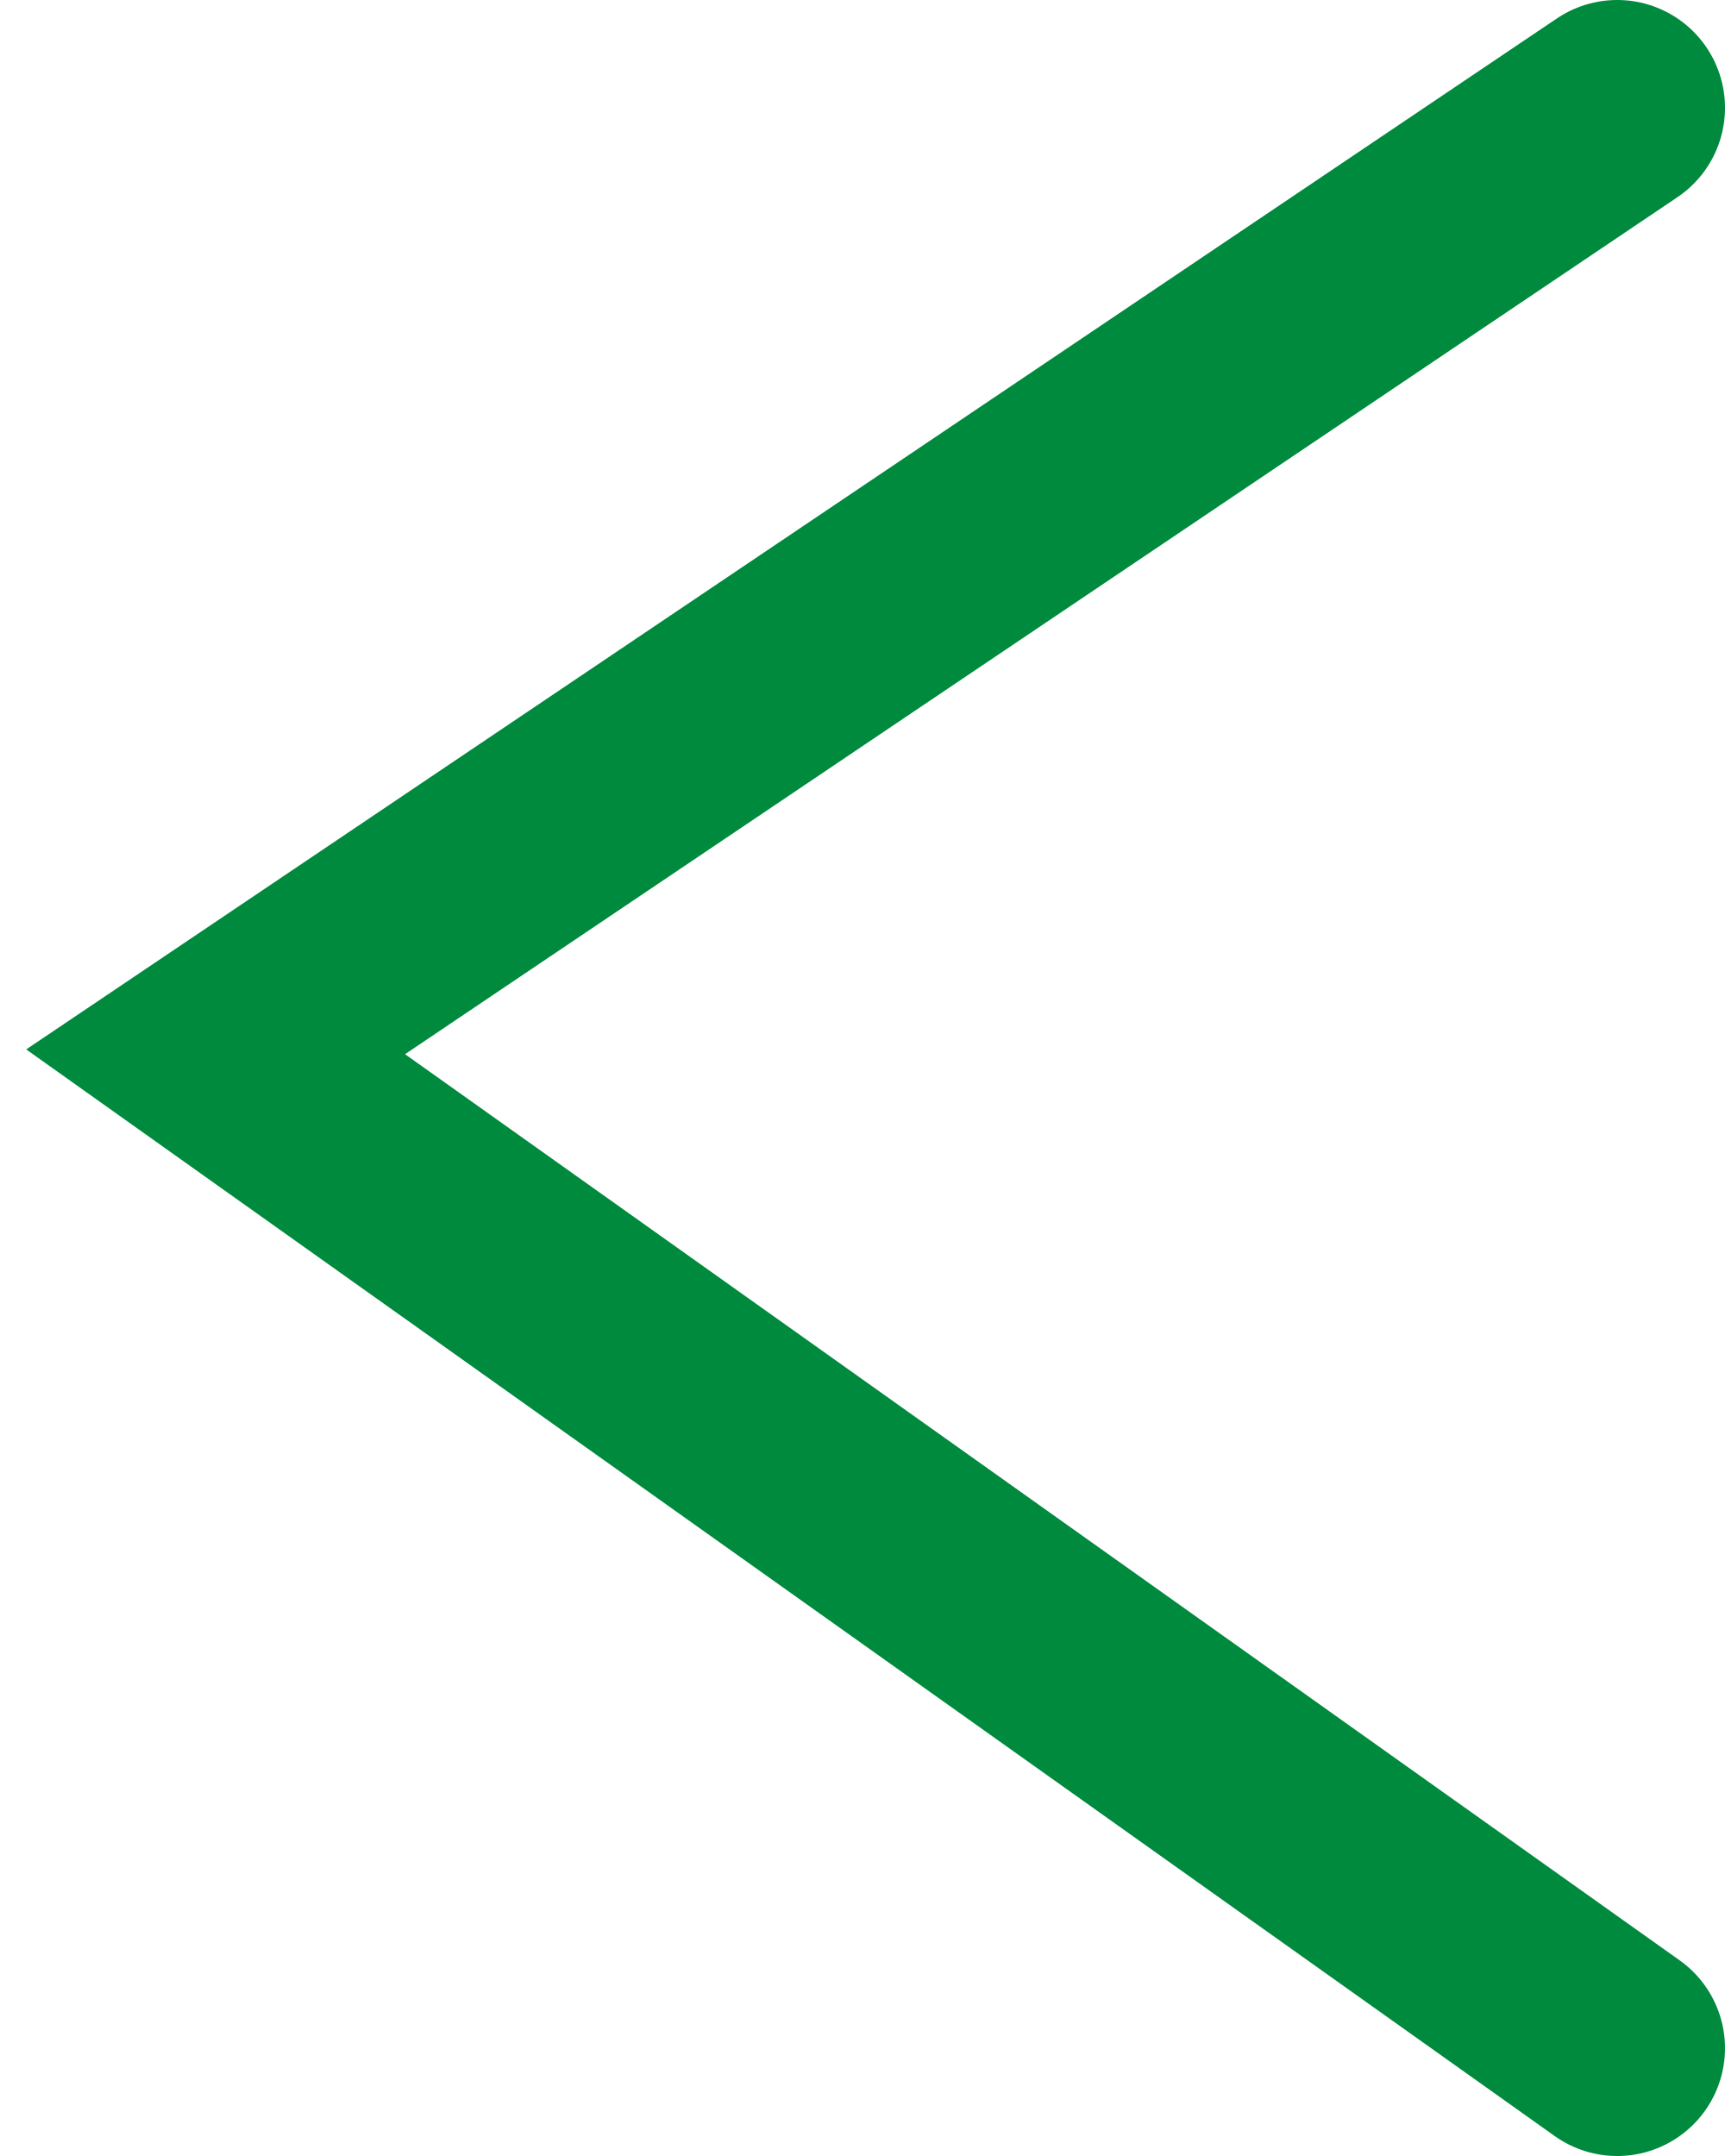
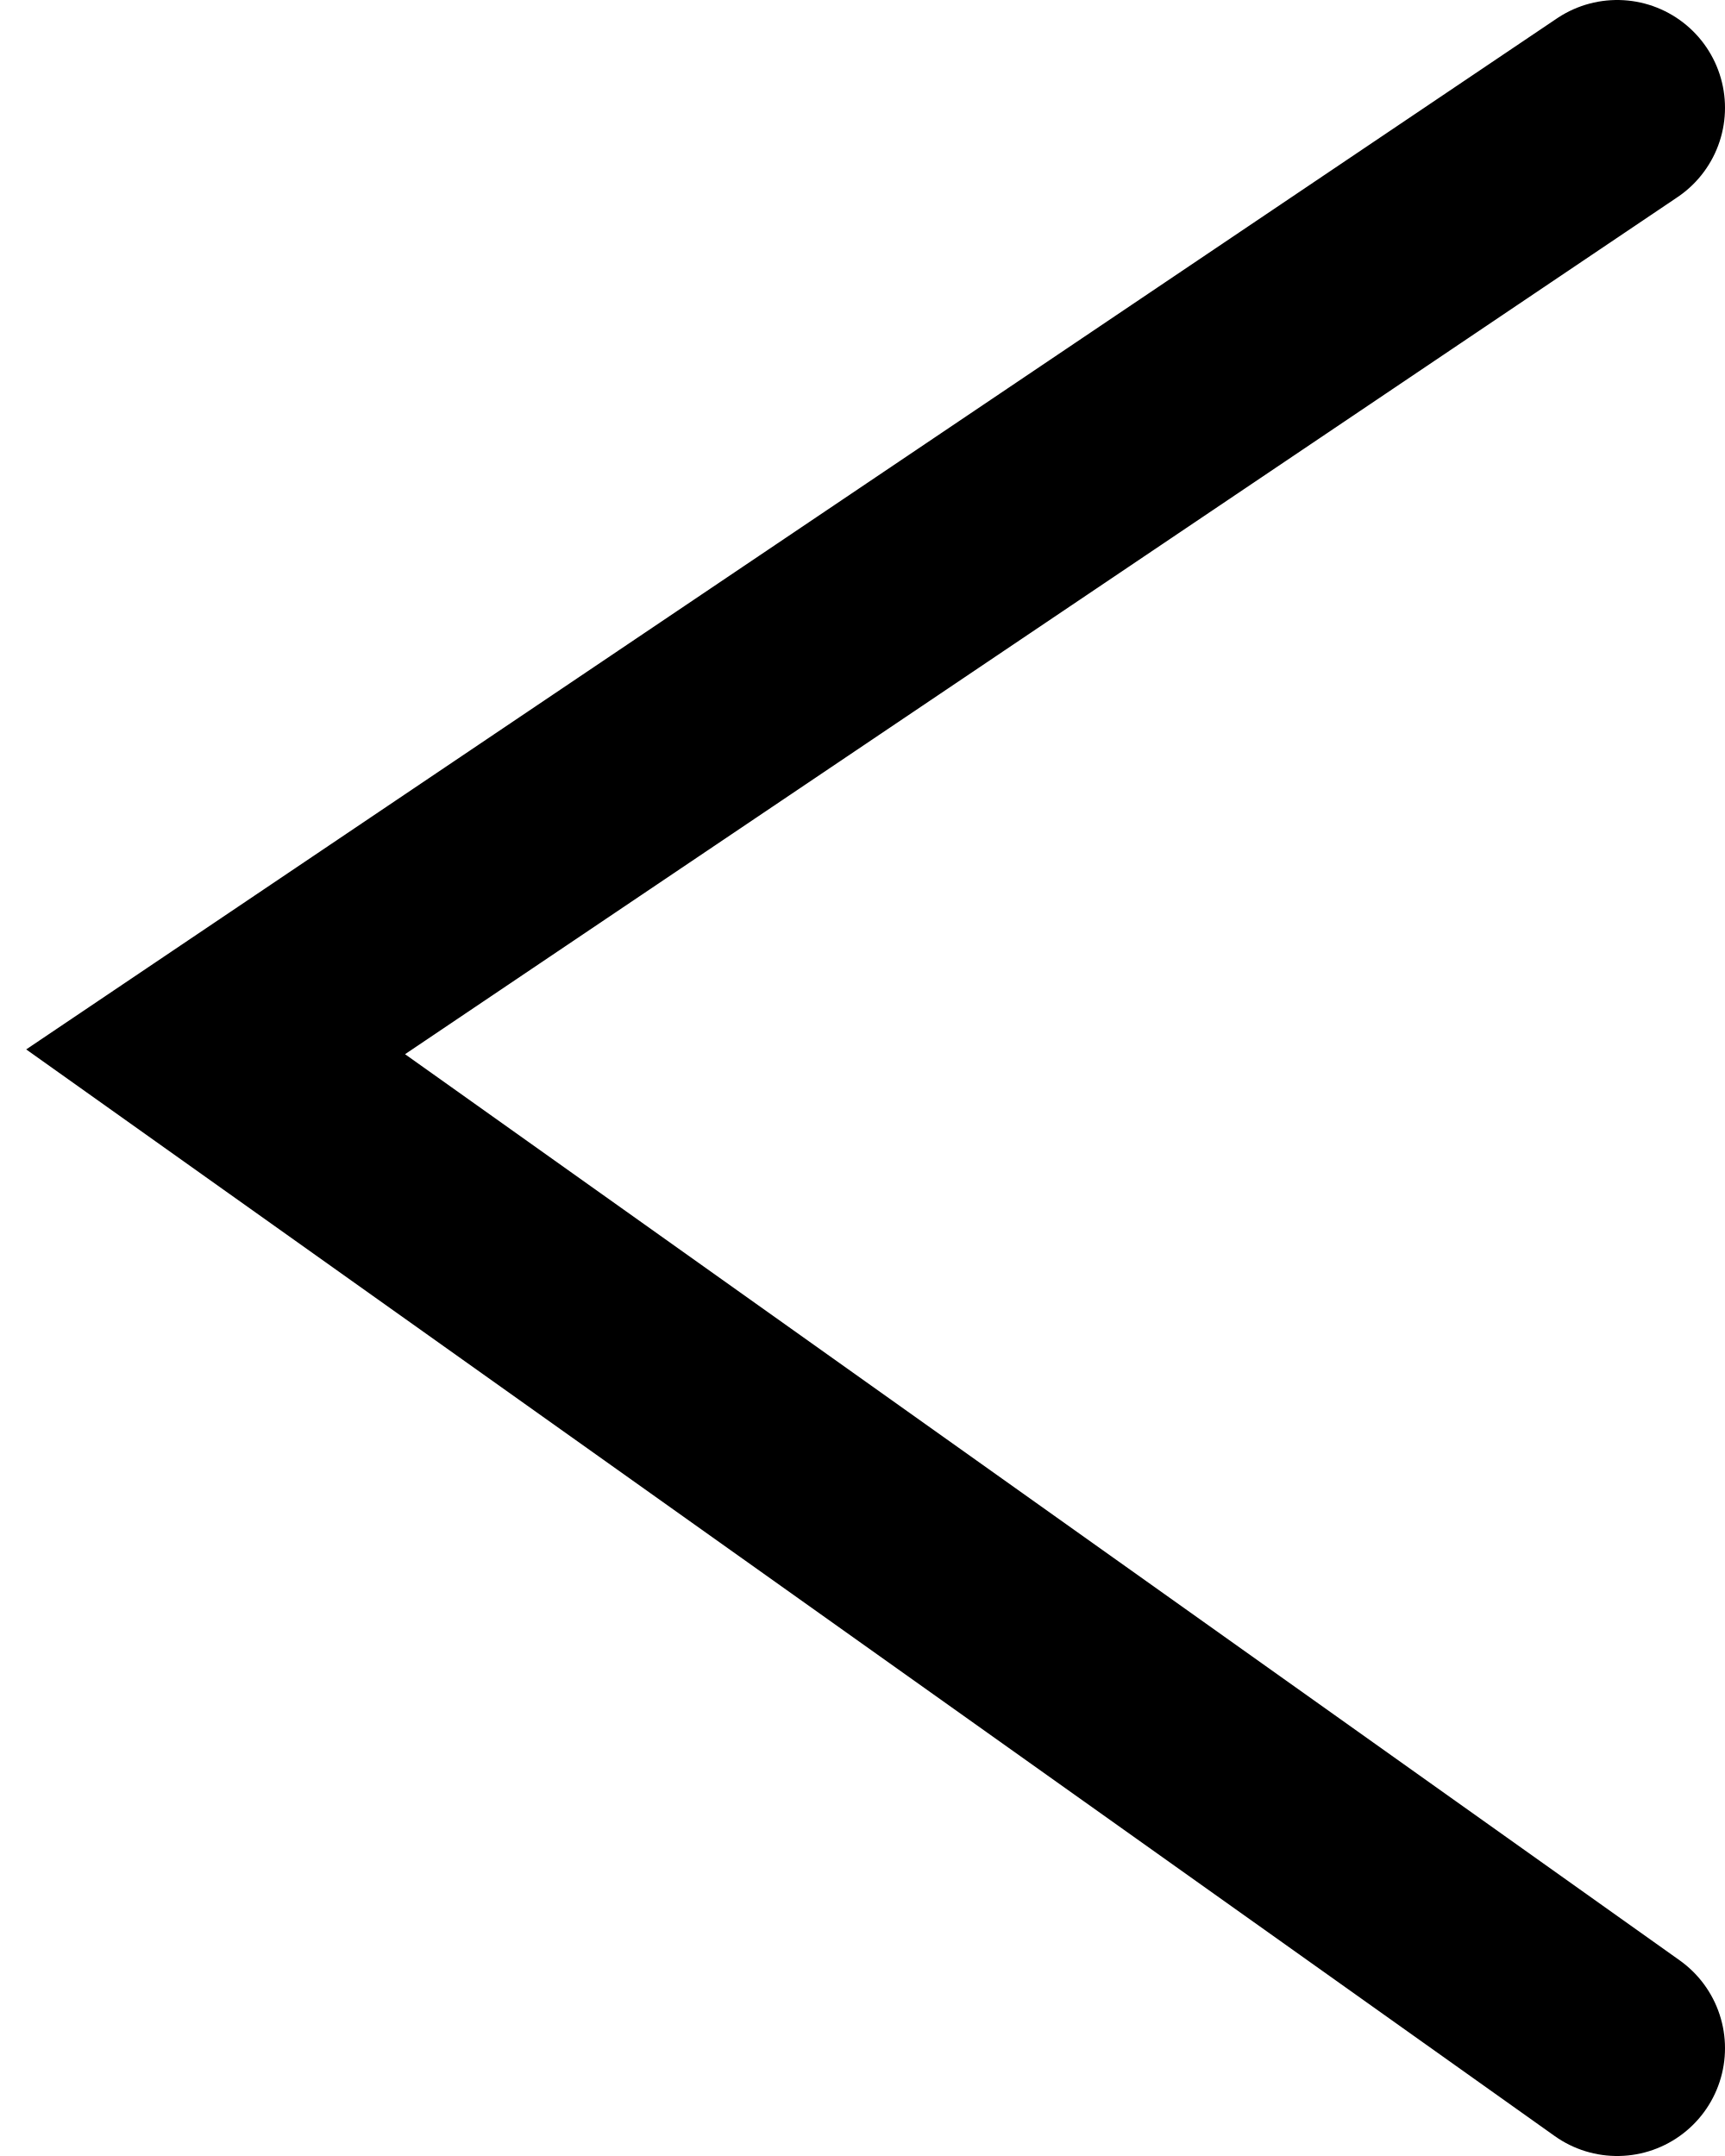
<svg xmlns="http://www.w3.org/2000/svg" width="16" height="20" viewBox="0 0 16 20" fill="none">
-   <path d="M15 1L2 9.757L15 19" stroke="#008A3D" stroke-width="2" stroke-linecap="round" />
+   <path d="M15 1L2 9.757L15 19" stroke="currentColor" stroke-width="2" stroke-linecap="round" />
</svg>
